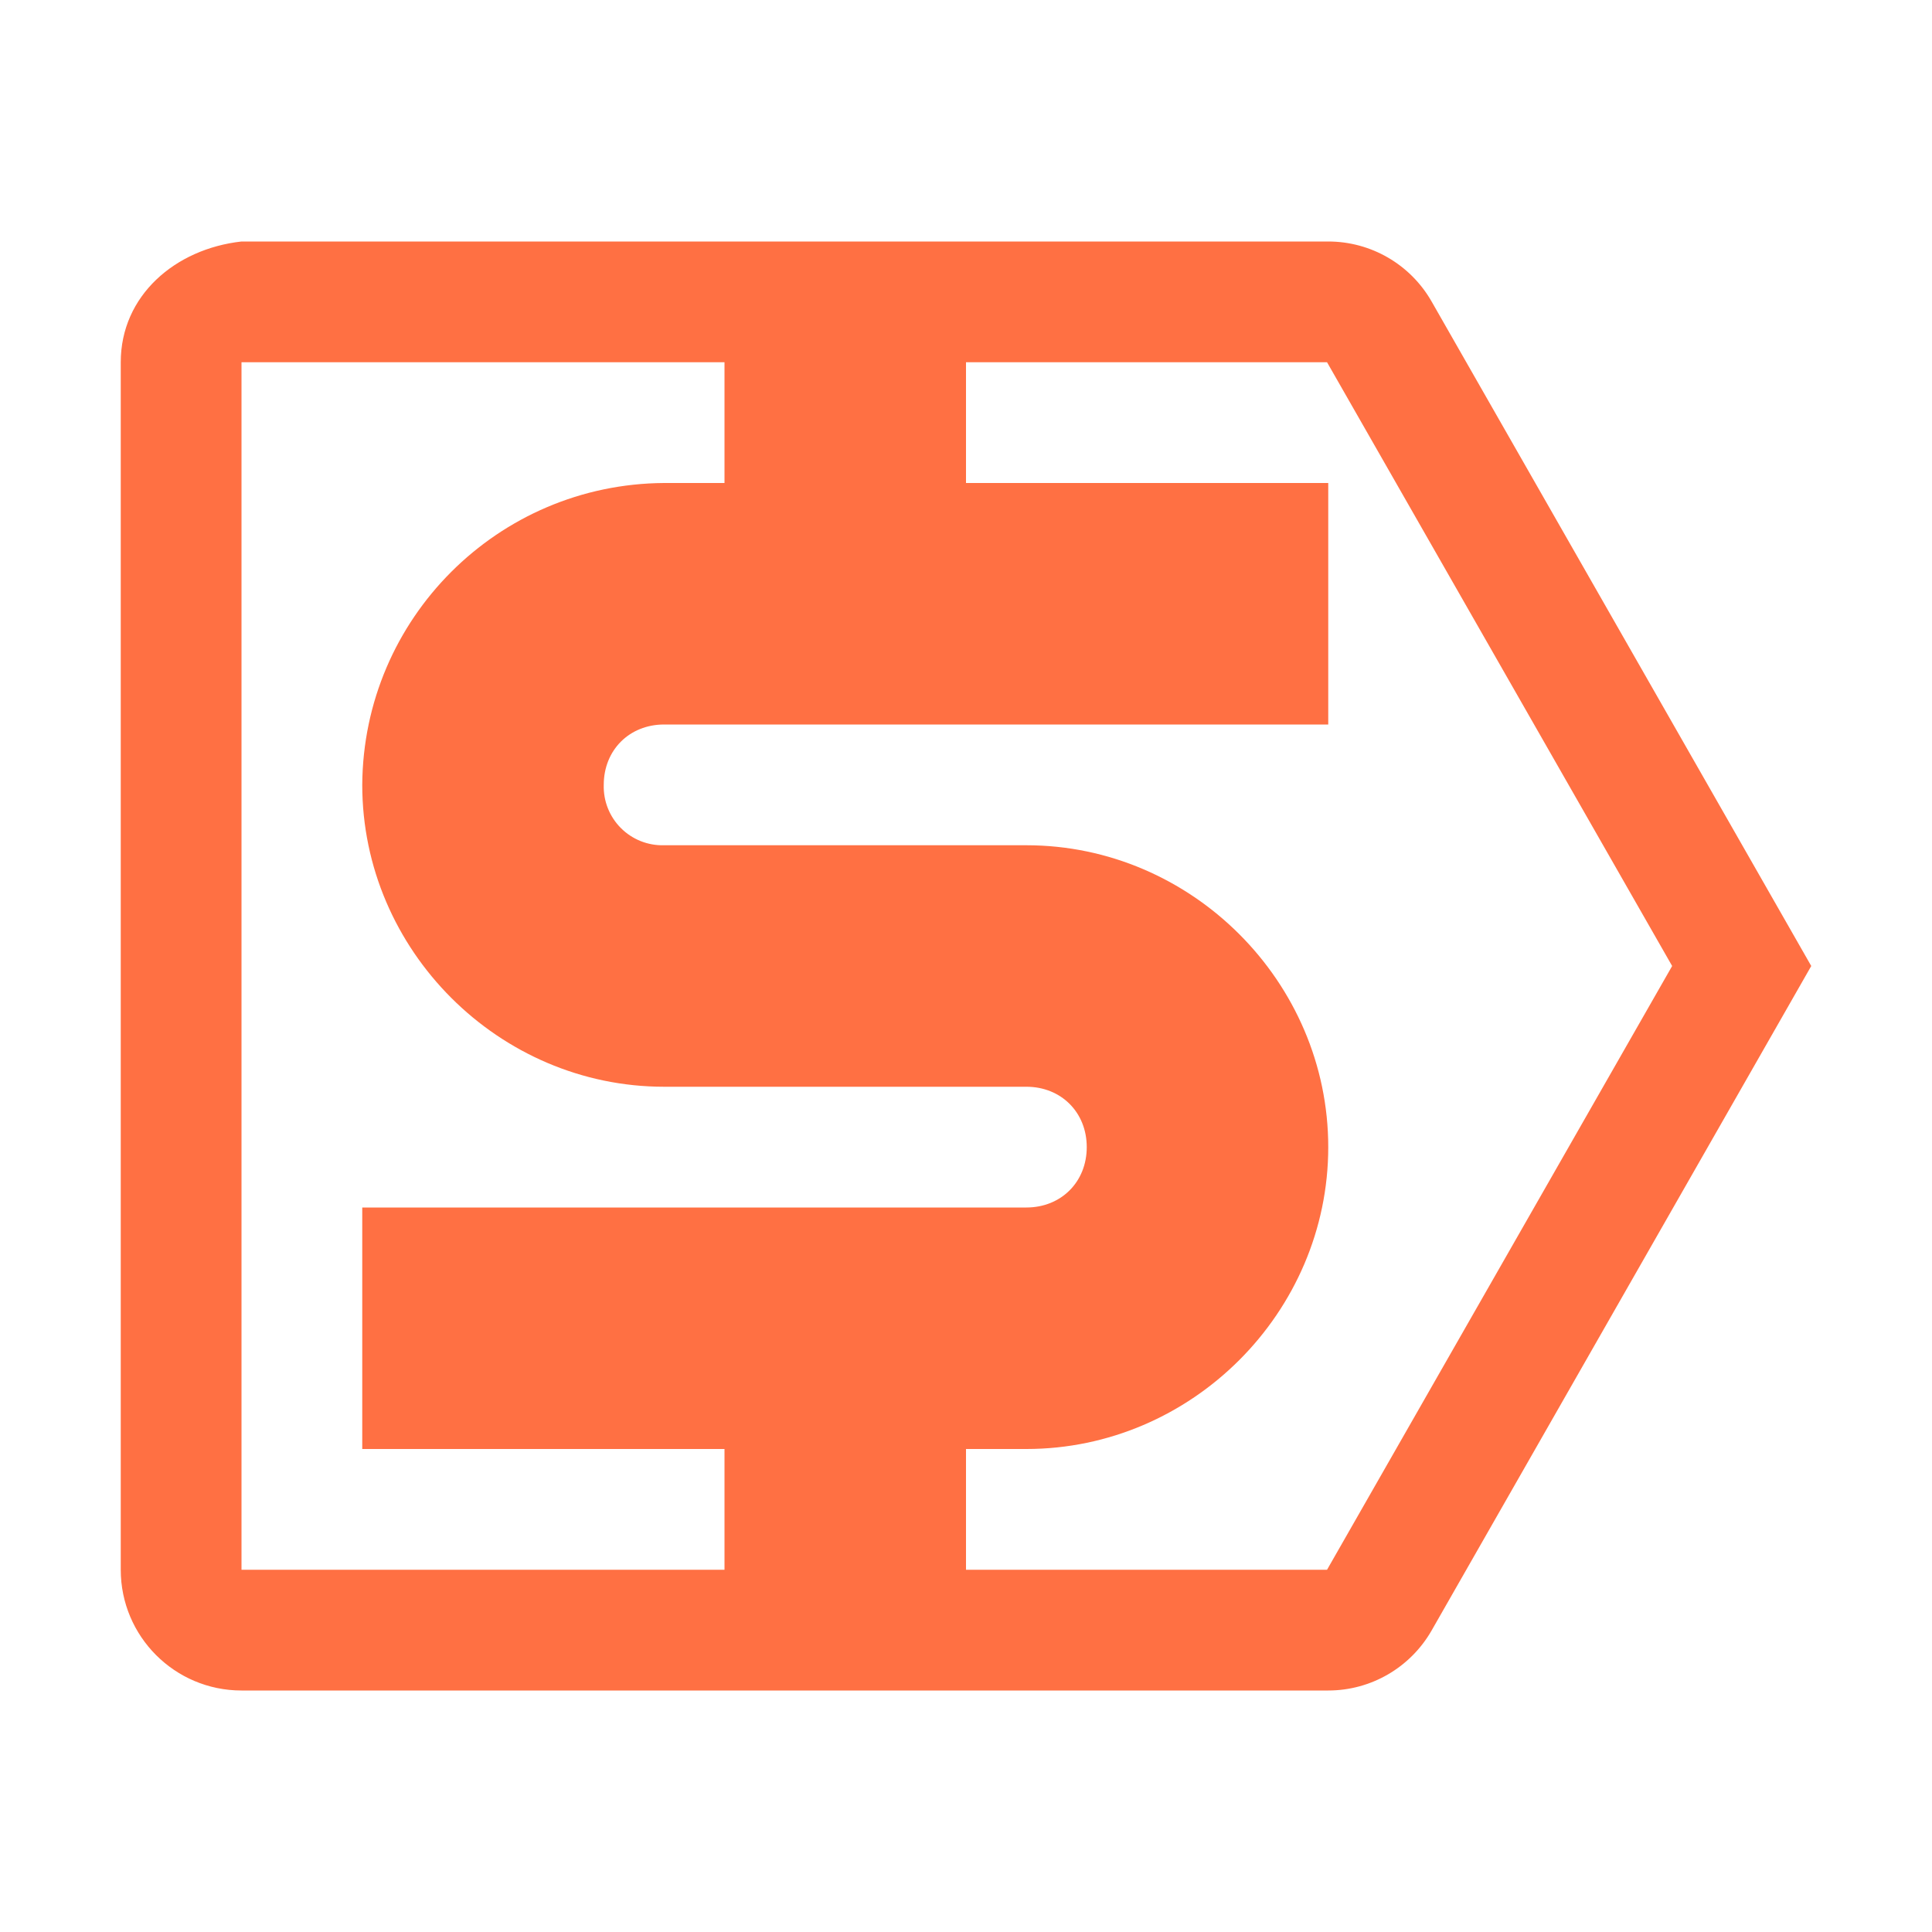
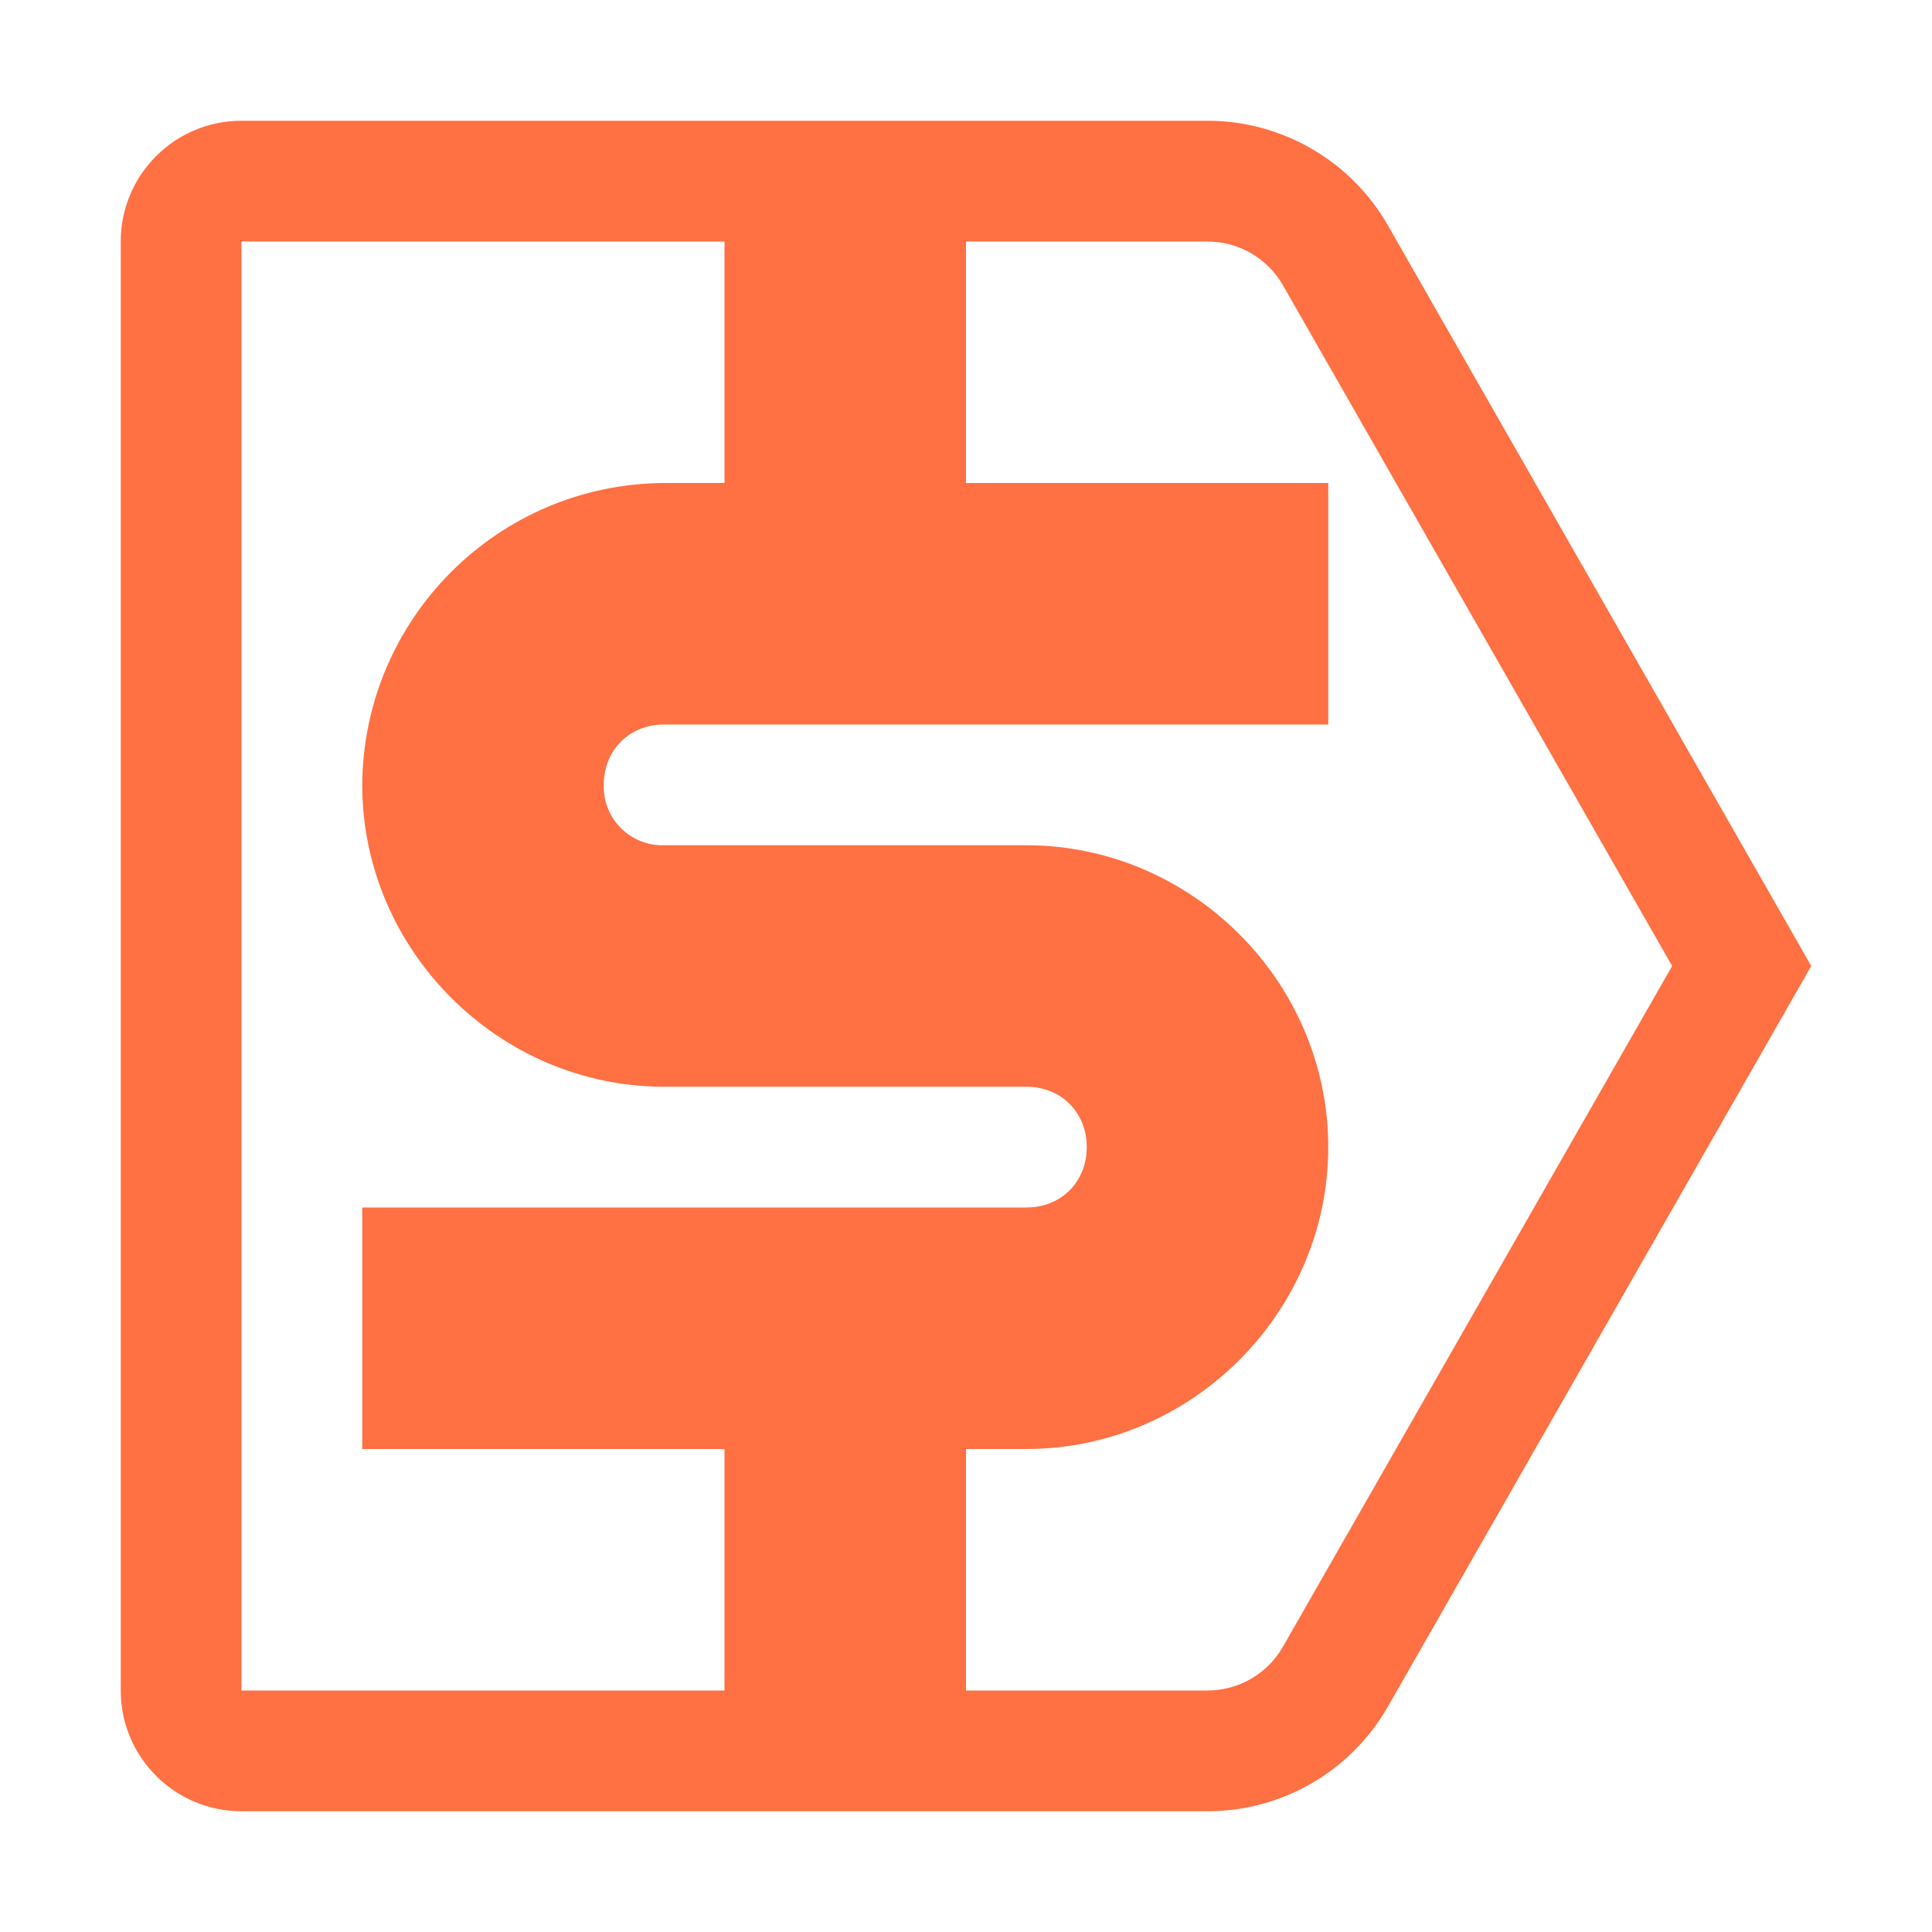
<svg xmlns="http://www.w3.org/2000/svg" viewBox="0 0 16 16">
-   <path d="M2 2c-.549.061-1 .448-1 1v10a1 1 0 001 1h9c.354 0 .68-.19.856-.497L15 8l-3.144-5.503A.986.986 0 0011 2zm0 1h4v1h-.5A2.515 2.515 0 003 6.5C3 7.869 4.131 9 5.5 9h3c.288 0 .5.212.5.5 0 .288-.212.5-.5.5H3v2h3v1H2zm6 0h2.99l2.858 5-2.858 5H8v-1h.5c1.369 0 2.5-1.131 2.5-2.5S9.869 7 8.5 7h-3a.486.486 0 01-.5-.5c0-.288.212-.5.5-.5H11V4H8z" fill="#ff7043" />
+   <path d="M2 1a1 1 0 00-1 1v12a1 1 0 001 1h8c.619 0 1.19-.332 1.496-.87L15 8l-3.504-6.13A1.723 1.723 0 0010 1zm0 1h4v2h-.5A2.515 2.515 0 003 6.5C3 7.869 4.131 9 5.5 9h3c.288 0 .5.212.5.5 0 .288-.212.5-.5.5H3v2h3v2H2zm6 0h2a.72.72 0 01.625.363L13.848 8l-3.223 5.637A.72.72 0 0110 14H8v-2h.5c1.369 0 2.5-1.131 2.5-2.5S9.869 7 8.5 7h-3a.486.486 0 01-.5-.5c0-.288.212-.5.5-.5H11V4H8z" fill="#ff7043" />
</svg>
